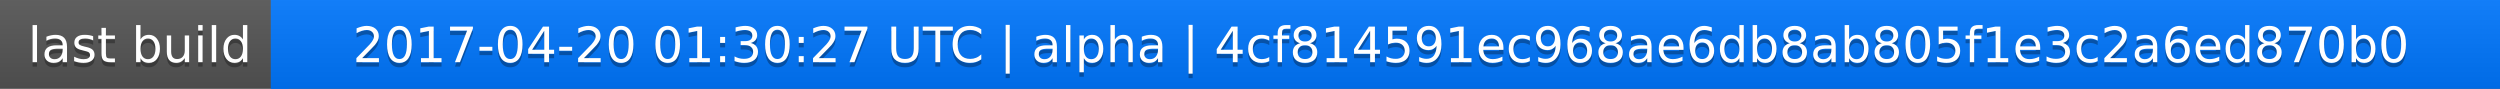
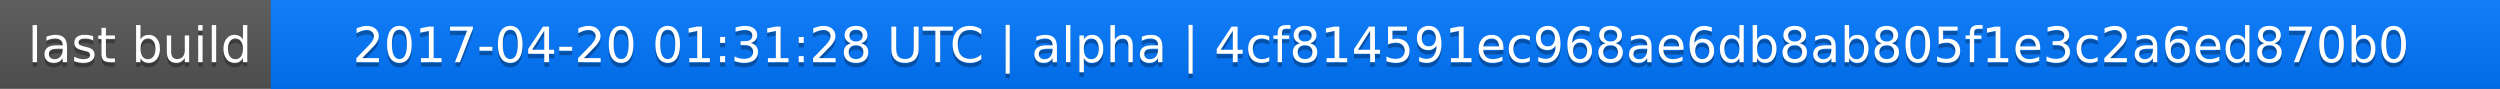
<svg xmlns="http://www.w3.org/2000/svg" width="563" height="20">
  <linearGradient id="a" x2="0" y2="100%">
    <stop offset="0" stop-color="#bbb" stop-opacity=".1" />
    <stop offset="1" stop-opacity=".1" />
  </linearGradient>
  <rect rx="0" width="563" height="20" fill="#555" />
  <rect rx="0" x="61" width="502" height="20" fill="#07f" />
  <path fill="#07f" d="M61 0h4v20h-4z" />
  <rect rx="0" width="563" height="20" fill="url(#a)" />
  <g fill="#fff" text-anchor="middle" font-family="DejaVu Sans,Verdana,Geneva,sans-serif" font-size="11">
    <text x="31.5" y="15" fill="#010101" fill-opacity=".3">last build</text>
    <text x="31.5" y="14">last build</text>
-     <text x="311" y="15" fill="#010101" fill-opacity=".3">2017-04-20 01:30:27 UTC | alpha | 4cf814591ec968ae6db8ab805f1e3c2a6ed870b0</text>
-     <text x="311" y="14">2017-04-20 01:30:27 UTC | alpha | 4cf814591ec968ae6db8ab805f1e3c2a6ed870b0</text>
+     <text x="311" y="15" fill="#010101" fill-opacity=".3">2017-04-20 01:31:28 UTC | alpha | 4cf814591ec968ae6db8ab805f1e3c2a6ed870b0</text>
+     <text x="311" y="14">2017-04-20 01:31:28 UTC | alpha | 4cf814591ec968ae6db8ab805f1e3c2a6ed870b0</text>
  </g>
</svg>
